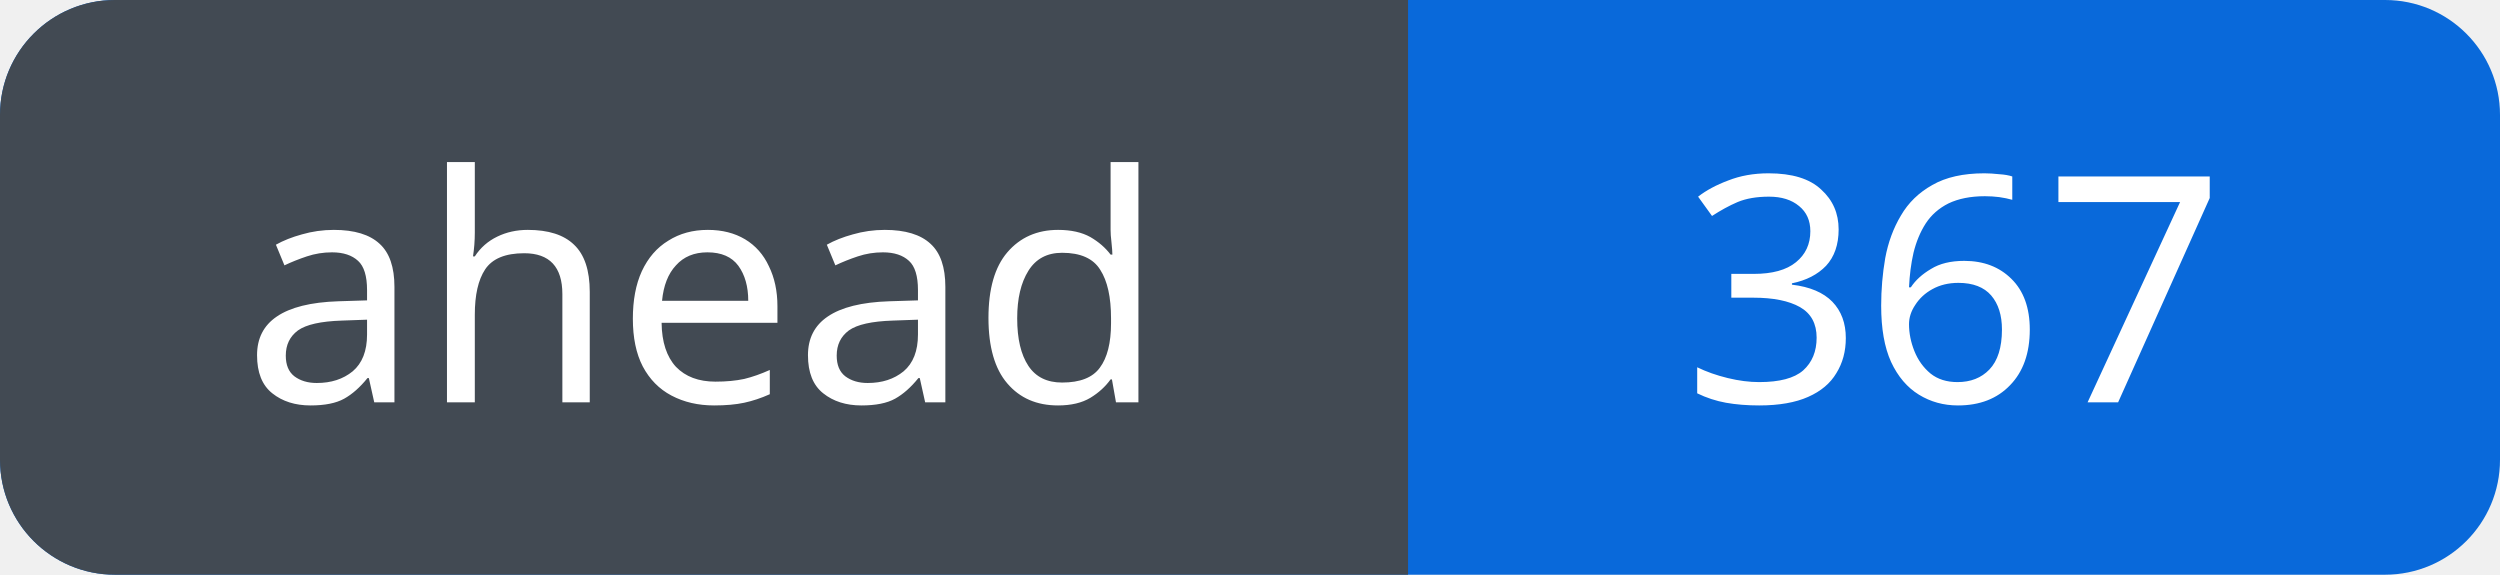
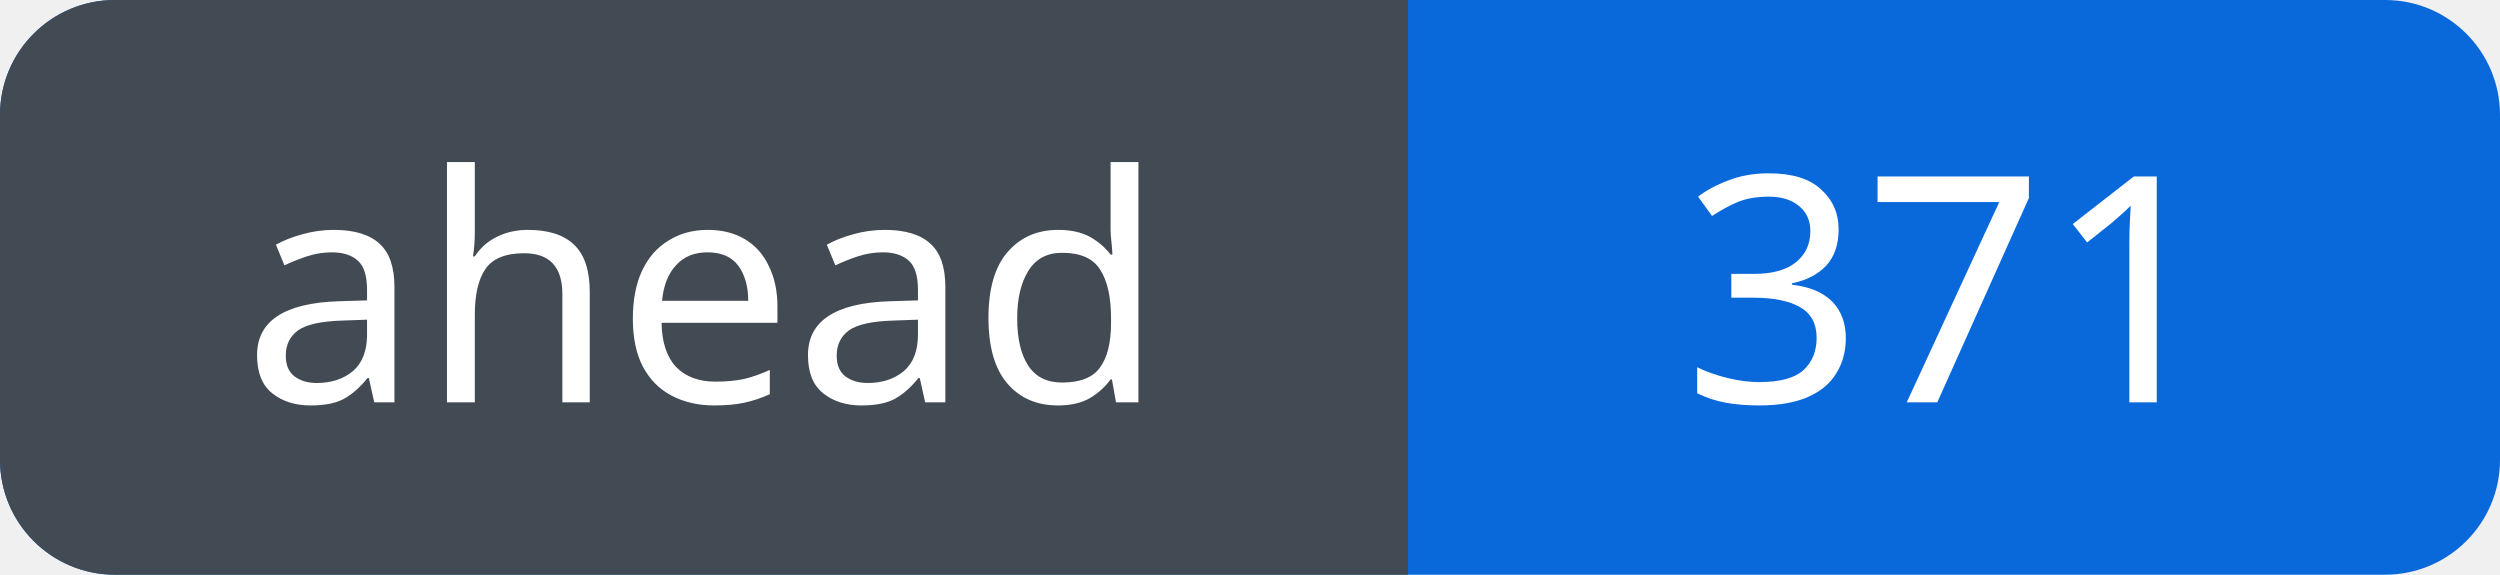
<svg xmlns="http://www.w3.org/2000/svg" width="87" height="20" viewBox="0 0 87 20" role="img" aria-labelledby="title">
  <defs>
    <clipPath id="badge">
      <rect width="87" height="20" rx="4" />
    </clipPath>
  </defs>
  <g clip-path="url(#badge)">
    <rect width="87" height="20" fill="#0969da" />
    <rect width="49" height="20" fill="#424a53" />
  </g>
  <g fill="#fff" font-family="Verdana, sans-serif" font-size="11" text-anchor="middle">
    <text x="24.5" y="14">ahead</text>
-     <text x="68.0" y="14">367</text>
+     <text x="68.0" y="14">371</text>
  </g>
</svg>
